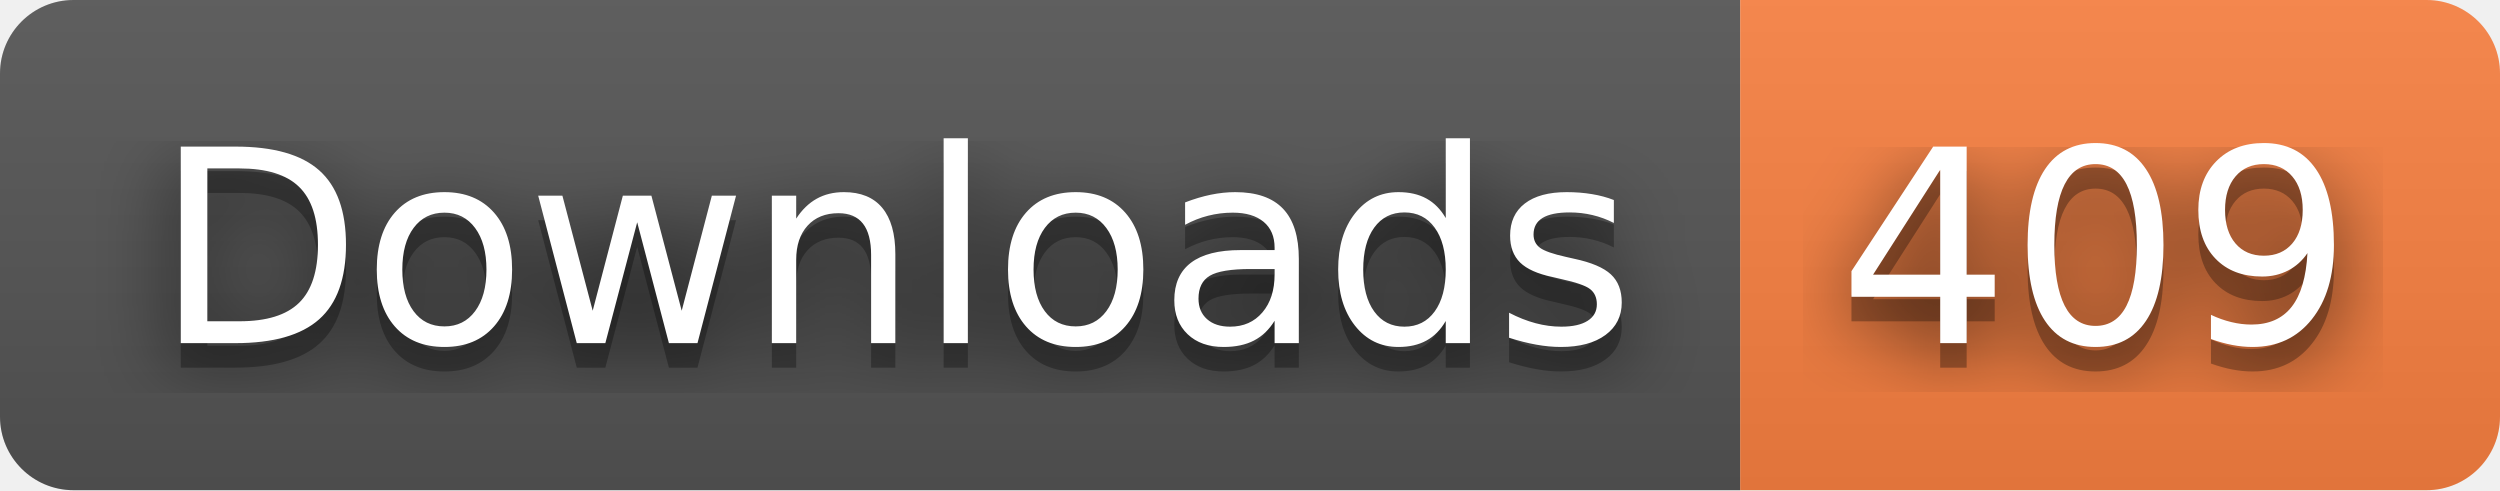
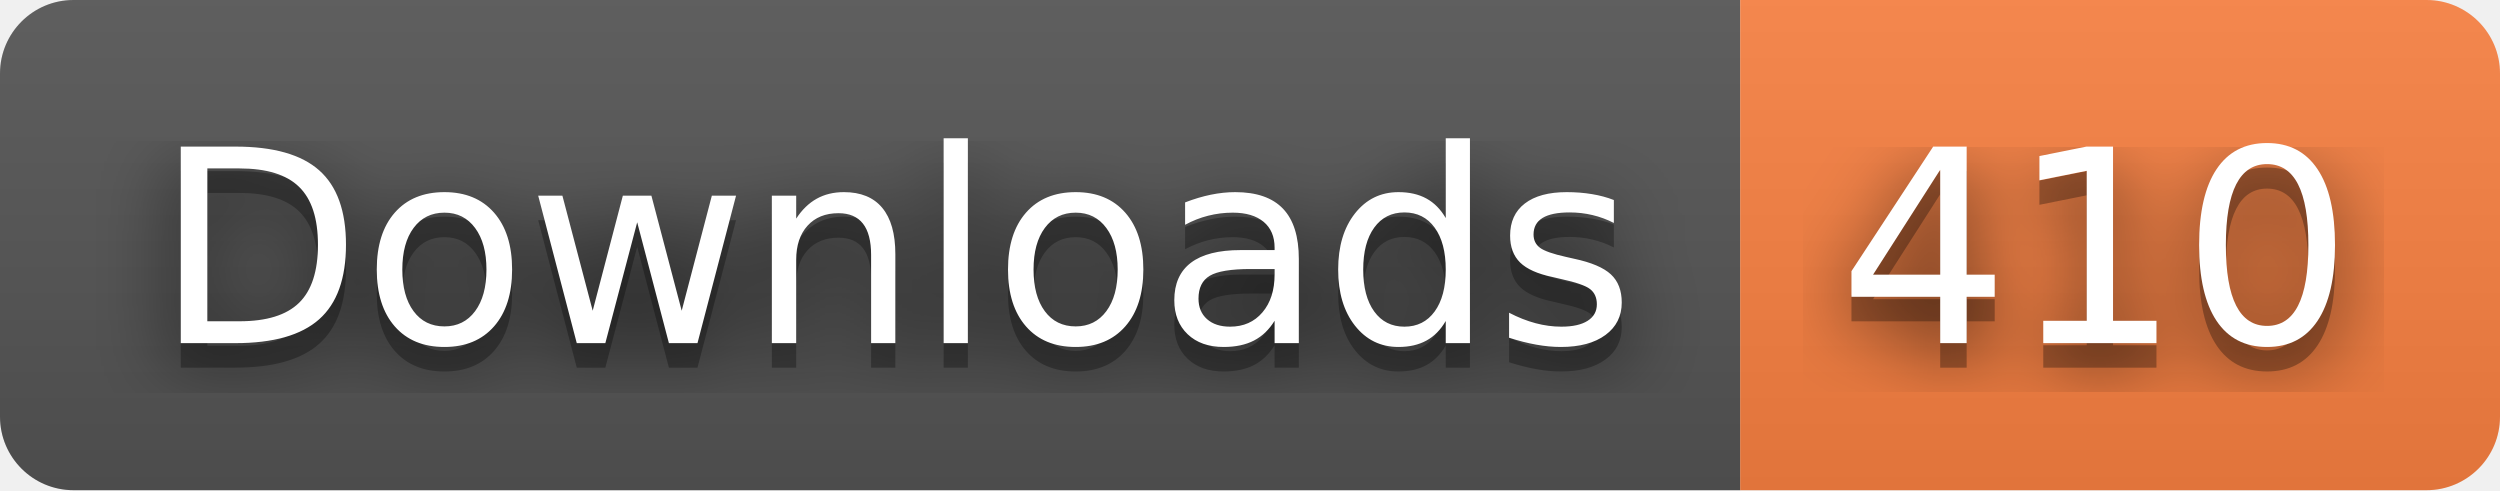
- <svg xmlns="http://www.w3.org/2000/svg" width="102" height="20" role="img" aria-label="Downloads: 409">
+ <svg xmlns="http://www.w3.org/2000/svg" width="102" height="20" role="img" aria-label="Downloads: 410">
  <filter id="blur">
    <feGaussianBlur stdDeviation="16" />
  </filter>
  <linearGradient id="s" x2="0" y2="100%">
    <stop offset="0" stop-color="#bbb" stop-opacity=".1" />
    <stop offset="1" stop-opacity=".1" />
  </linearGradient>
  <clipPath id="r">
    <rect width="102" height="20" rx="3" />
  </clipPath>
  <g clip-path="url(#r)">
    <rect width="71" height="20" fill="#555" />
    <rect x="71" width="31" height="20" fill="#fa8142" />
    <rect width="102" height="20" fill="url(#s)" />
  </g>
  <g fill="#fff" text-anchor="middle" font-family="Verdana,Geneva,DejaVu Sans,sans-serif" text-rendering="geometricPrecision" font-size="110">
    <g transform="scale(.1)">
      <g aria-hidden="true" fill="#010101">
        <text x="365" y="150" fill-opacity=".8" filter="url(#blur)" textLength="610">Downloads</text>
        <text x="365" y="150" fill-opacity=".3" textLength="610">Downloads</text>
      </g>
      <text x="365" y="140" textLength="610">Downloads</text>
    </g>
    <g transform="scale(.1)">
      <g aria-hidden="true" fill="#010101">
-         <text x="855" y="150" fill-opacity=".8" filter="url(#blur)" textLength="210">409</text>
-         <text x="855" y="150" fill-opacity=".3" textLength="210">409</text>
+         <text x="855" y="150" fill-opacity=".8" filter="url(#blur)" textLength="210">410</text>
+         <text x="855" y="150" fill-opacity=".3" textLength="210">410</text>
      </g>
-       <text x="855" y="140" textLength="210">409</text>
+       <text x="855" y="140" textLength="210">410</text>
    </g>
  </g>
</svg>
